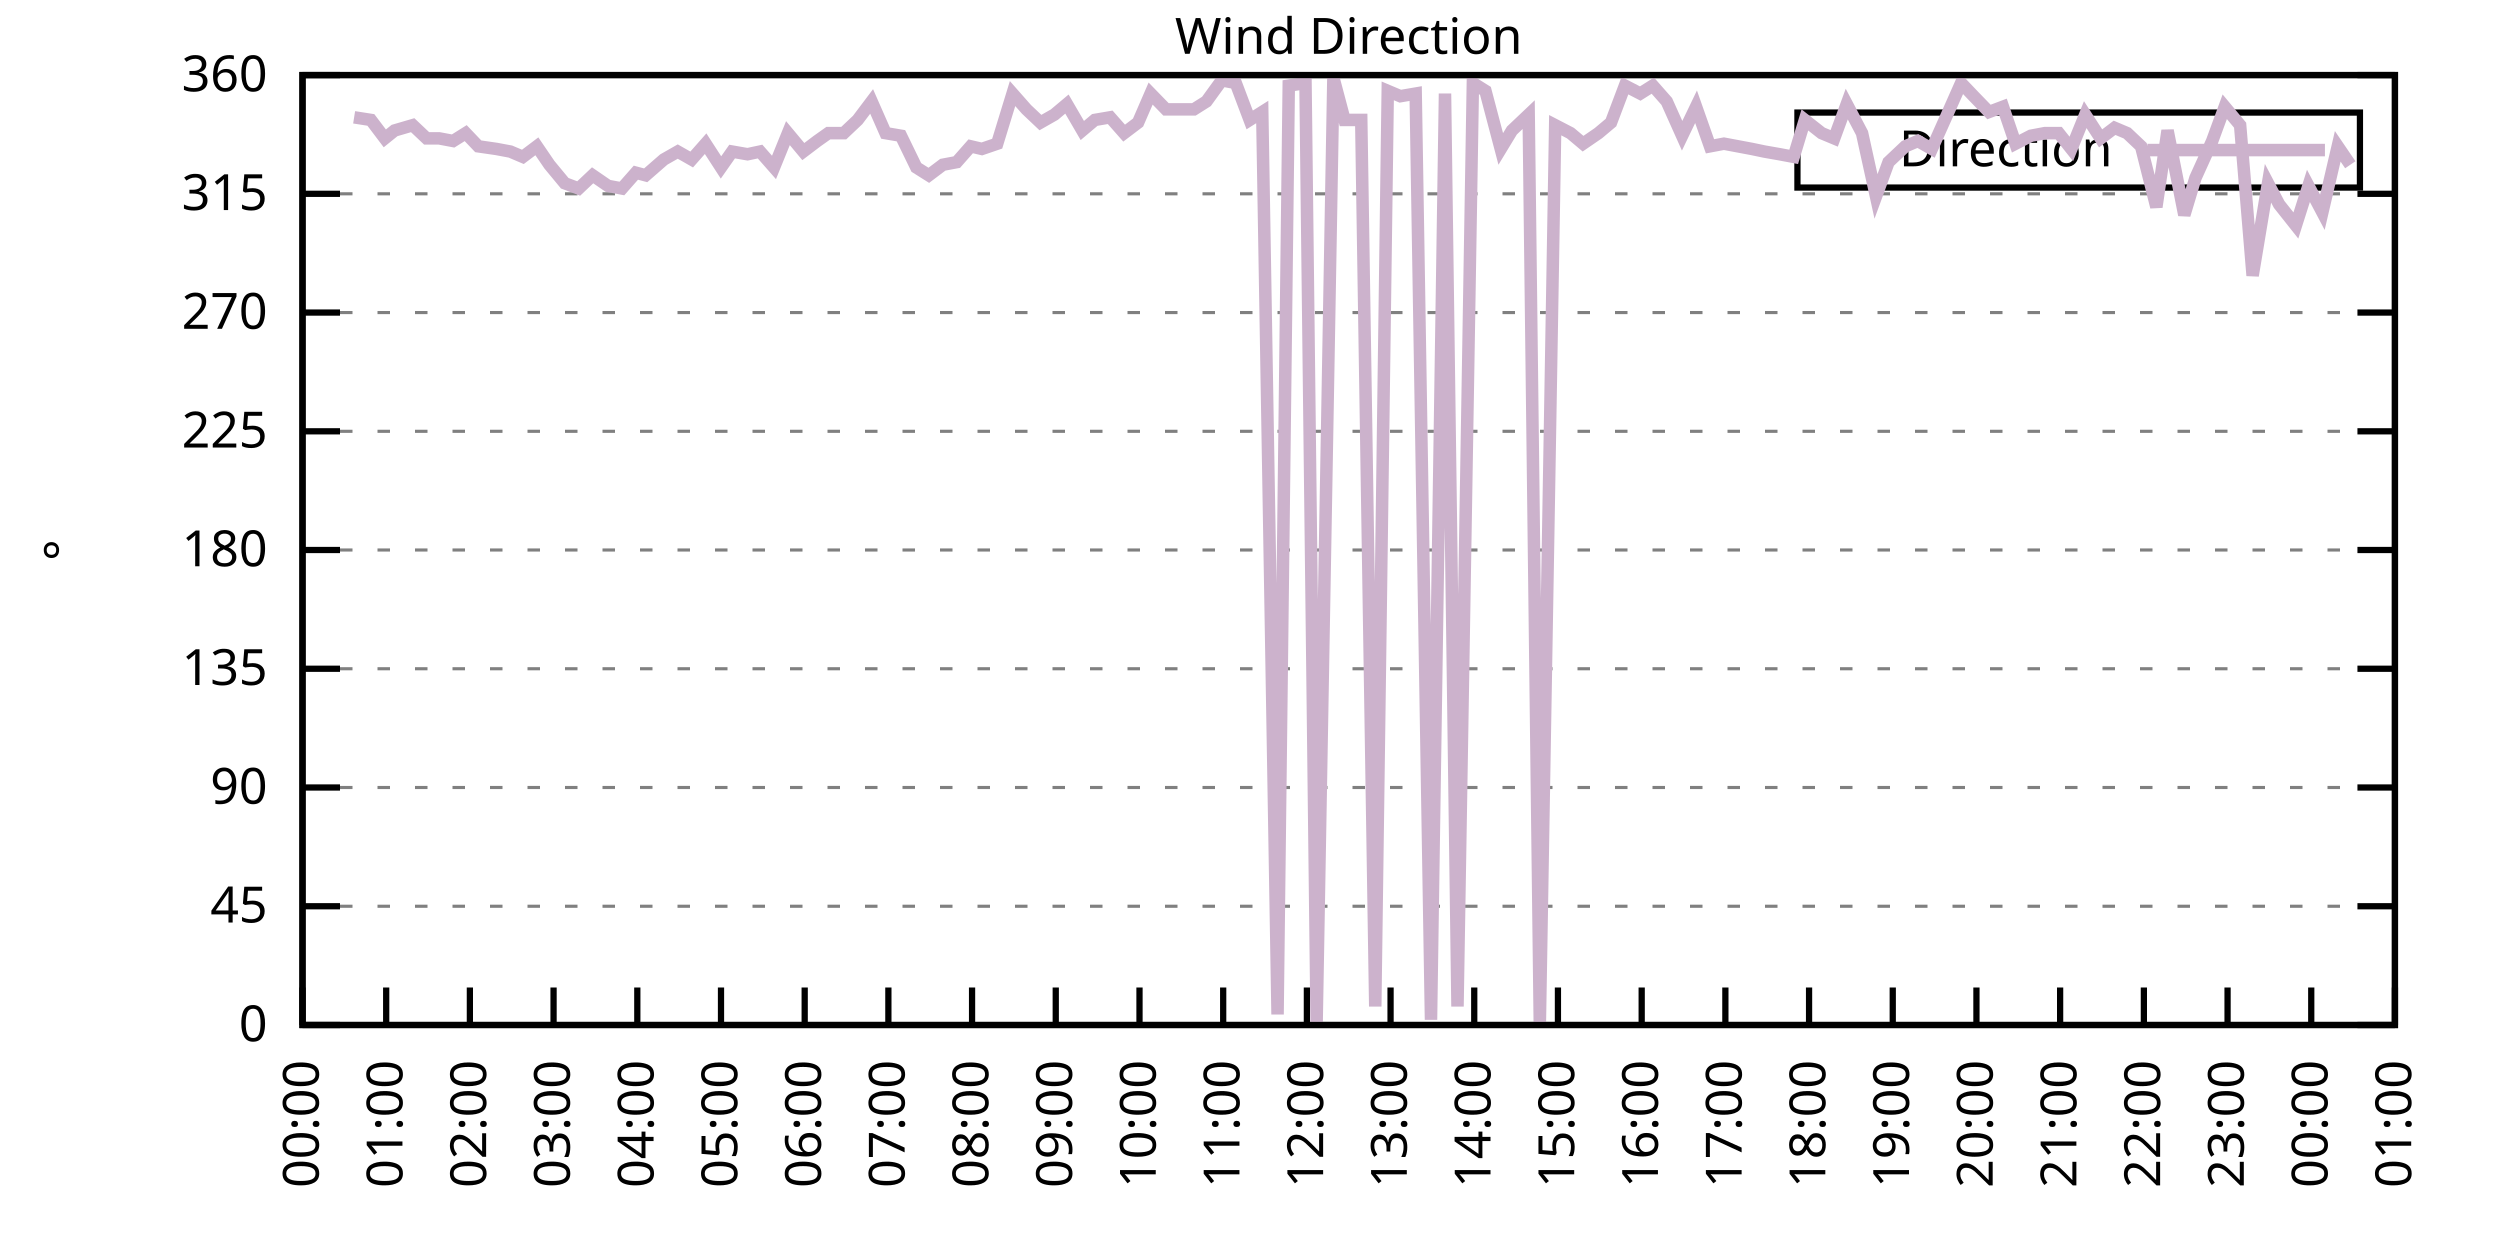
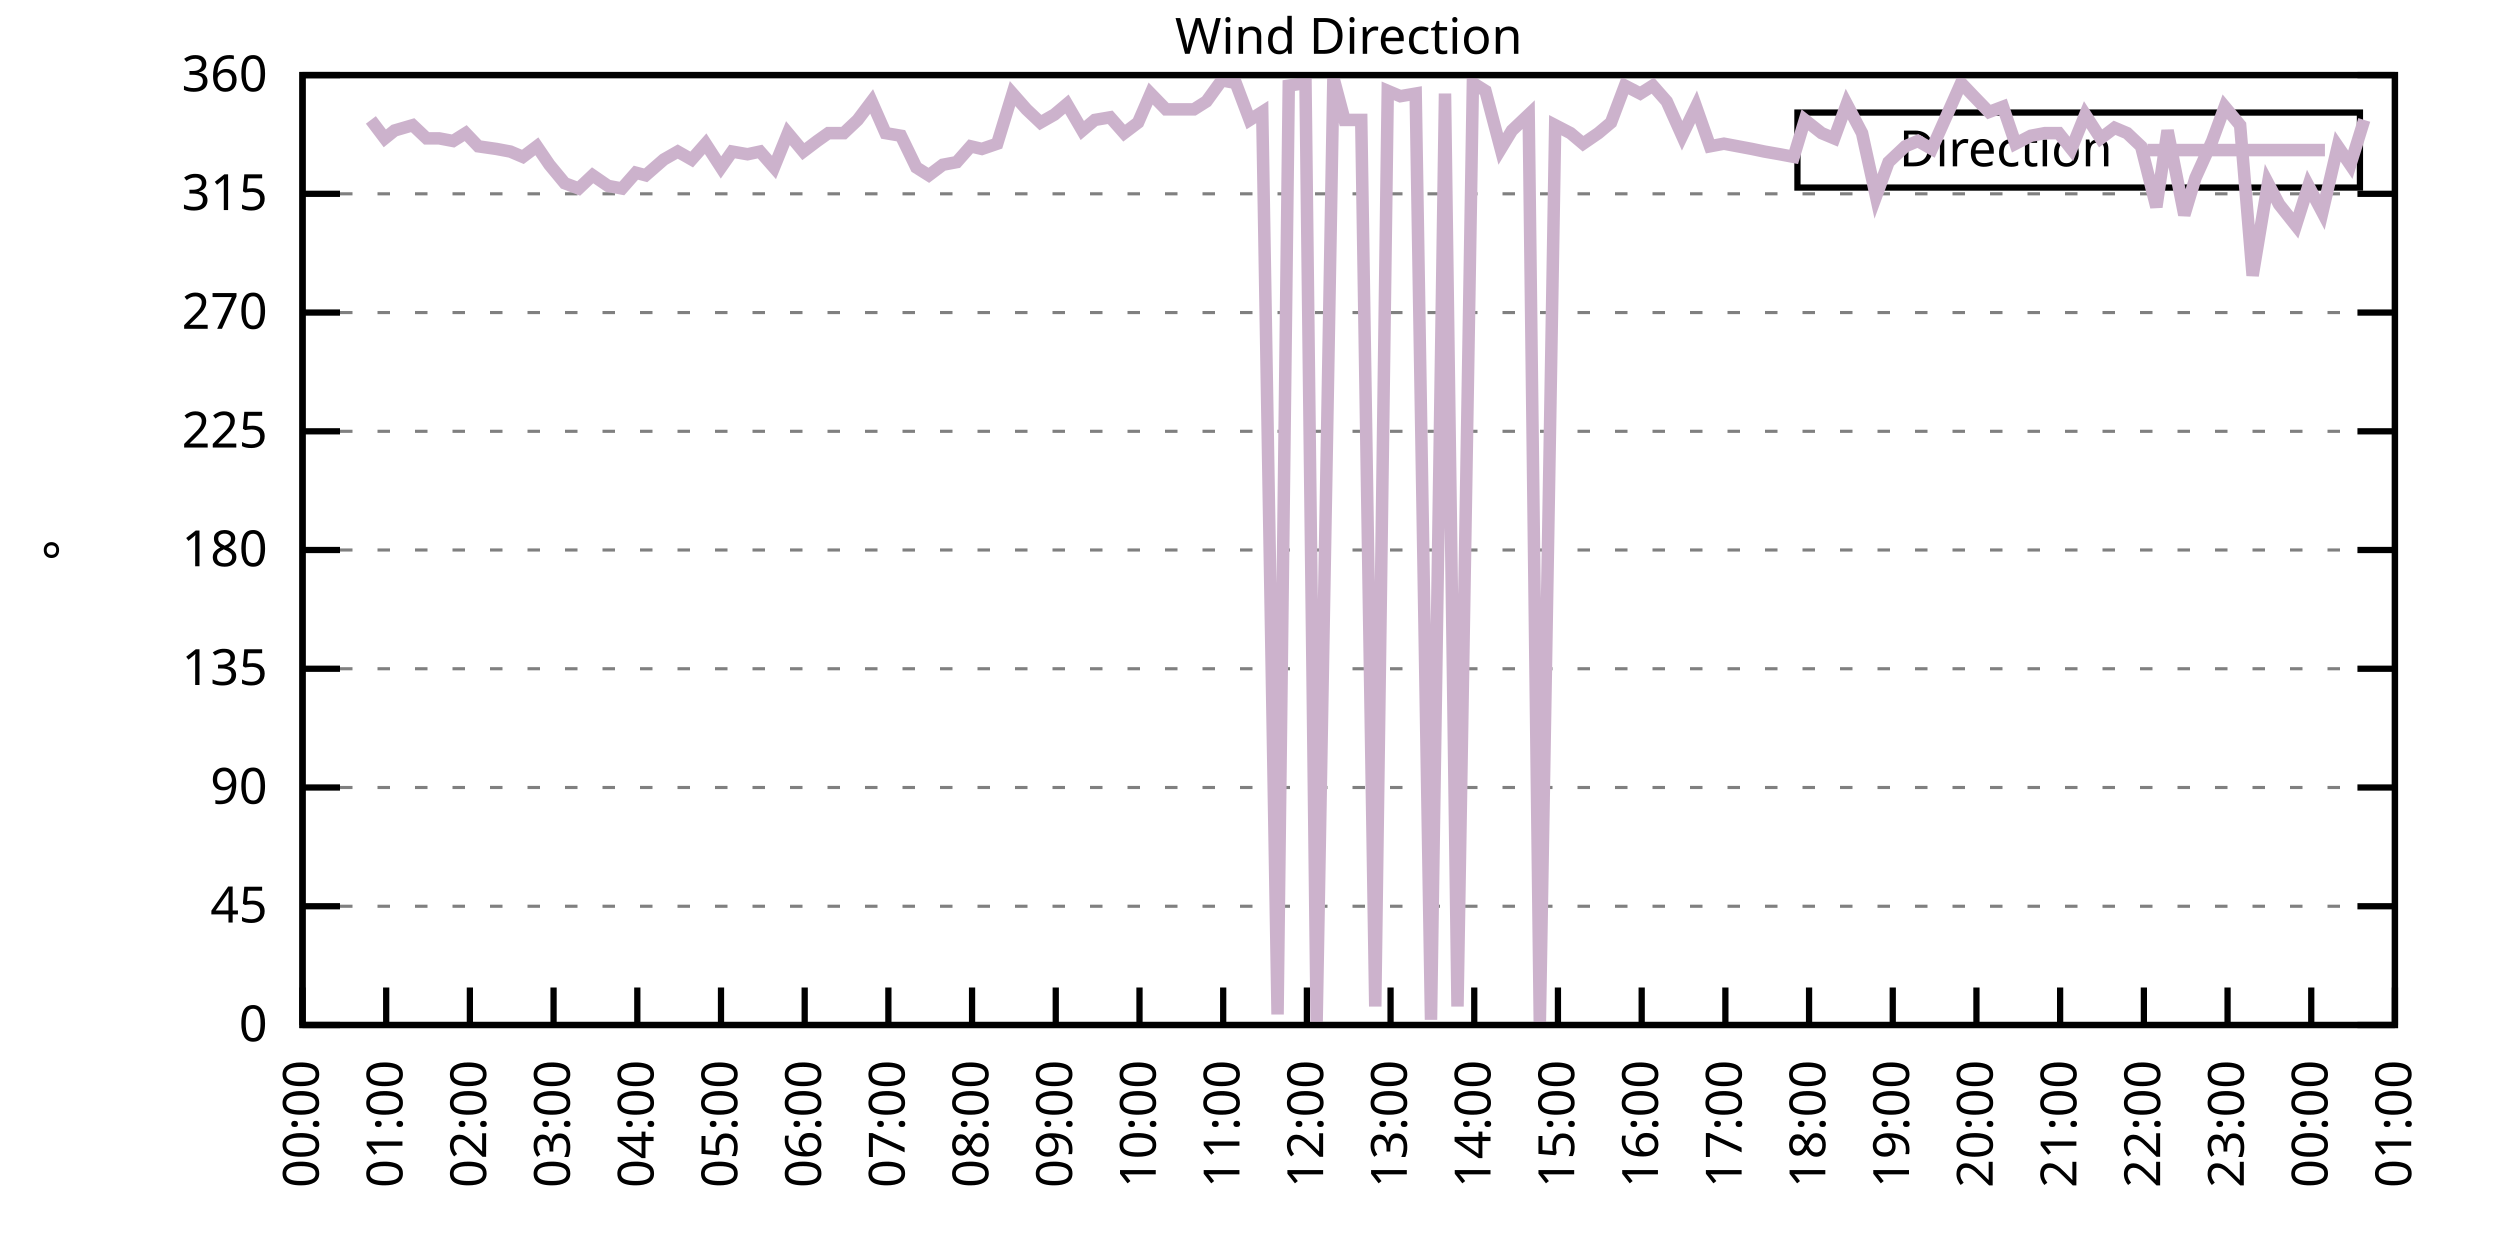
<svg xmlns="http://www.w3.org/2000/svg" xmlns:xlink="http://www.w3.org/1999/xlink" width="400" height="200" viewBox="0 0 400 200">
  <g id="gnuplot_canvas">
    <rect x="0" y="0" width="400" height="200" fill="none" />
    <defs>
      <circle id="gpDot" r="0.5" stroke-width="0.5" stroke="currentColor" />
      <path id="gpPt0" stroke-width="0.333" stroke="currentColor" d="M-1,0 h2 M0,-1 v2" />
      <path id="gpPt1" stroke-width="0.333" stroke="currentColor" d="M-1,-1 L1,1 M1,-1 L-1,1" />
      <path id="gpPt2" stroke-width="0.333" stroke="currentColor" d="M-1,0 L1,0 M0,-1 L0,1 M-1,-1 L1,1 M-1,1 L1,-1" />
      <rect id="gpPt3" stroke-width="0.333" stroke="currentColor" x="-1" y="-1" width="2" height="2" />
      <rect id="gpPt4" stroke-width="0.333" stroke="currentColor" fill="currentColor" x="-1" y="-1" width="2" height="2" />
      <circle id="gpPt5" stroke-width="0.333" stroke="currentColor" cx="0" cy="0" r="1" />
      <use xlink:href="#gpPt5" id="gpPt6" fill="currentColor" stroke="none" />
      <path id="gpPt7" stroke-width="0.333" stroke="currentColor" d="M0,-1.33 L-1.33,0.67 L1.33,0.67 z" />
      <use xlink:href="#gpPt7" id="gpPt8" fill="currentColor" stroke="none" />
      <use xlink:href="#gpPt7" id="gpPt9" stroke="currentColor" transform="rotate(180)" />
      <use xlink:href="#gpPt9" id="gpPt10" fill="currentColor" stroke="none" />
      <use xlink:href="#gpPt3" id="gpPt11" stroke="currentColor" transform="rotate(45)" />
      <use xlink:href="#gpPt11" id="gpPt12" fill="currentColor" stroke="none" />
      <path id="gpPt13" stroke-width="0.333" stroke="currentColor" d="M0,1.330 L1.265,0.411 L0.782,-1.067 L-0.782,-1.076 L-1.265,0.411 z" />
      <use xlink:href="#gpPt13" id="gpPt14" fill="currentColor" stroke="none" />
      <filter id="textbox" filterUnits="objectBoundingBox" x="0" y="0" height="1" width="1">
        <feFlood flood-color="white" flood-opacity="1" result="bgnd" />
        <feComposite in="SourceGraphic" in2="bgnd" operator="atop" />
      </filter>
      <filter id="greybox" filterUnits="objectBoundingBox" x="0" y="0" height="1" width="1">
        <feFlood flood-color="lightgrey" flood-opacity="1" result="grey" />
        <feComposite in="SourceGraphic" in2="grey" operator="atop" />
      </filter>
    </defs>
    <g fill="none" color="white" stroke="currentColor" stroke-width="1.00" stroke-linecap="butt" stroke-linejoin="miter">
</g>
    <g fill="none" color="black" stroke="currentColor" stroke-width="1.00" stroke-linecap="butt" stroke-linejoin="miter">
      <g stroke="none" shape-rendering="crispEdges">
        <polygon fill="rgb(255, 255, 255)" points="48.40,164.00 383.18,164.00 383.18,12.02 48.40,12.02 " />
      </g>
    </g>
    <g fill="none" color="black" stroke="currentColor" stroke-width="1.00" stroke-linecap="butt" stroke-linejoin="miter">
</g>
    <g fill="none" color="black" stroke="black" stroke-width="0.50" stroke-linecap="butt" stroke-linejoin="miter">
</g>
    <g fill="none" color="gray" stroke="currentColor" stroke-width="0.50" stroke-linecap="butt" stroke-linejoin="miter">
      <path stroke="gray" stroke-dasharray="2,4" class="gridline" d="M48.40,164.00 L383.19,164.00  " />
    </g>
    <g fill="none" color="gray" stroke="gray" stroke-width="1.00" stroke-linecap="butt" stroke-linejoin="miter">
</g>
    <g fill="none" color="black" stroke="currentColor" stroke-width="1.00" stroke-linecap="butt" stroke-linejoin="miter">
      <path stroke="black" d="M48.40,164.00 L54.40,164.00 M383.19,164.00 L377.19,164.00  " />
      <g transform="translate(42.80,166.60)" stroke="none" fill="black" font-family="Sans" font-size="8.00" text-anchor="end">
        <text>
          <tspan font-family="Sans"> 0</tspan>
        </text>
      </g>
    </g>
    <g fill="none" color="black" stroke="currentColor" stroke-width="1.00" stroke-linecap="butt" stroke-linejoin="miter">
</g>
    <g fill="none" color="black" stroke="black" stroke-width="0.50" stroke-linecap="butt" stroke-linejoin="miter">
</g>
    <g fill="none" color="gray" stroke="currentColor" stroke-width="0.50" stroke-linecap="butt" stroke-linejoin="miter">
      <path stroke="gray" stroke-dasharray="2,4" class="gridline" d="M48.40,145.00 L383.19,145.00  " />
    </g>
    <g fill="none" color="gray" stroke="gray" stroke-width="1.00" stroke-linecap="butt" stroke-linejoin="miter">
</g>
    <g fill="none" color="black" stroke="currentColor" stroke-width="1.00" stroke-linecap="butt" stroke-linejoin="miter">
      <path stroke="black" d="M48.40,145.00 L54.40,145.00 M383.19,145.00 L377.19,145.00  " />
      <g transform="translate(42.80,147.60)" stroke="none" fill="black" font-family="Sans" font-size="8.00" text-anchor="end">
        <text>
          <tspan font-family="Sans"> 45</tspan>
        </text>
      </g>
    </g>
    <g fill="none" color="black" stroke="currentColor" stroke-width="1.00" stroke-linecap="butt" stroke-linejoin="miter">
</g>
    <g fill="none" color="black" stroke="black" stroke-width="0.50" stroke-linecap="butt" stroke-linejoin="miter">
</g>
    <g fill="none" color="gray" stroke="currentColor" stroke-width="0.50" stroke-linecap="butt" stroke-linejoin="miter">
      <path stroke="gray" stroke-dasharray="2,4" class="gridline" d="M48.40,126.00 L383.19,126.00  " />
    </g>
    <g fill="none" color="gray" stroke="gray" stroke-width="1.00" stroke-linecap="butt" stroke-linejoin="miter">
</g>
    <g fill="none" color="black" stroke="currentColor" stroke-width="1.00" stroke-linecap="butt" stroke-linejoin="miter">
      <path stroke="black" d="M48.40,126.00 L54.40,126.00 M383.19,126.00 L377.19,126.00  " />
      <g transform="translate(42.80,128.60)" stroke="none" fill="black" font-family="Sans" font-size="8.00" text-anchor="end">
        <text>
          <tspan font-family="Sans"> 90</tspan>
        </text>
      </g>
    </g>
    <g fill="none" color="black" stroke="currentColor" stroke-width="1.00" stroke-linecap="butt" stroke-linejoin="miter">
</g>
    <g fill="none" color="black" stroke="black" stroke-width="0.50" stroke-linecap="butt" stroke-linejoin="miter">
</g>
    <g fill="none" color="gray" stroke="currentColor" stroke-width="0.50" stroke-linecap="butt" stroke-linejoin="miter">
      <path stroke="gray" stroke-dasharray="2,4" class="gridline" d="M48.40,107.00 L383.19,107.00  " />
    </g>
    <g fill="none" color="gray" stroke="gray" stroke-width="1.00" stroke-linecap="butt" stroke-linejoin="miter">
</g>
    <g fill="none" color="black" stroke="currentColor" stroke-width="1.00" stroke-linecap="butt" stroke-linejoin="miter">
      <path stroke="black" d="M48.40,107.00 L54.40,107.00 M383.19,107.00 L377.19,107.00  " />
      <g transform="translate(42.80,109.60)" stroke="none" fill="black" font-family="Sans" font-size="8.00" text-anchor="end">
        <text>
          <tspan font-family="Sans"> 135</tspan>
        </text>
      </g>
    </g>
    <g fill="none" color="black" stroke="currentColor" stroke-width="1.00" stroke-linecap="butt" stroke-linejoin="miter">
</g>
    <g fill="none" color="black" stroke="black" stroke-width="0.50" stroke-linecap="butt" stroke-linejoin="miter">
</g>
    <g fill="none" color="gray" stroke="currentColor" stroke-width="0.50" stroke-linecap="butt" stroke-linejoin="miter">
      <path stroke="gray" stroke-dasharray="2,4" class="gridline" d="M48.40,88.00 L383.19,88.00  " />
    </g>
    <g fill="none" color="gray" stroke="gray" stroke-width="1.00" stroke-linecap="butt" stroke-linejoin="miter">
</g>
    <g fill="none" color="black" stroke="currentColor" stroke-width="1.00" stroke-linecap="butt" stroke-linejoin="miter">
      <path stroke="black" d="M48.40,88.00 L54.40,88.00 M383.19,88.00 L377.19,88.00  " />
      <g transform="translate(42.80,90.60)" stroke="none" fill="black" font-family="Sans" font-size="8.00" text-anchor="end">
        <text>
          <tspan font-family="Sans"> 180</tspan>
        </text>
      </g>
    </g>
    <g fill="none" color="black" stroke="currentColor" stroke-width="1.00" stroke-linecap="butt" stroke-linejoin="miter">
</g>
    <g fill="none" color="black" stroke="black" stroke-width="0.50" stroke-linecap="butt" stroke-linejoin="miter">
</g>
    <g fill="none" color="gray" stroke="currentColor" stroke-width="0.50" stroke-linecap="butt" stroke-linejoin="miter">
      <path stroke="gray" stroke-dasharray="2,4" class="gridline" d="M48.40,69.01 L383.19,69.01  " />
    </g>
    <g fill="none" color="gray" stroke="gray" stroke-width="1.00" stroke-linecap="butt" stroke-linejoin="miter">
</g>
    <g fill="none" color="black" stroke="currentColor" stroke-width="1.00" stroke-linecap="butt" stroke-linejoin="miter">
      <path stroke="black" d="M48.40,69.01 L54.40,69.01 M383.19,69.01 L377.19,69.01  " />
      <g transform="translate(42.80,71.61)" stroke="none" fill="black" font-family="Sans" font-size="8.00" text-anchor="end">
        <text>
          <tspan font-family="Sans"> 225</tspan>
        </text>
      </g>
    </g>
    <g fill="none" color="black" stroke="currentColor" stroke-width="1.00" stroke-linecap="butt" stroke-linejoin="miter">
</g>
    <g fill="none" color="black" stroke="black" stroke-width="0.50" stroke-linecap="butt" stroke-linejoin="miter">
</g>
    <g fill="none" color="gray" stroke="currentColor" stroke-width="0.50" stroke-linecap="butt" stroke-linejoin="miter">
      <path stroke="gray" stroke-dasharray="2,4" class="gridline" d="M48.40,50.01 L383.19,50.01  " />
    </g>
    <g fill="none" color="gray" stroke="gray" stroke-width="1.00" stroke-linecap="butt" stroke-linejoin="miter">
</g>
    <g fill="none" color="black" stroke="currentColor" stroke-width="1.00" stroke-linecap="butt" stroke-linejoin="miter">
      <path stroke="black" d="M48.40,50.01 L54.40,50.01 M383.19,50.01 L377.19,50.01  " />
      <g transform="translate(42.80,52.61)" stroke="none" fill="black" font-family="Sans" font-size="8.00" text-anchor="end">
        <text>
          <tspan font-family="Sans"> 270</tspan>
        </text>
      </g>
    </g>
    <g fill="none" color="black" stroke="currentColor" stroke-width="1.00" stroke-linecap="butt" stroke-linejoin="miter">
</g>
    <g fill="none" color="black" stroke="black" stroke-width="0.50" stroke-linecap="butt" stroke-linejoin="miter">
</g>
    <g fill="none" color="gray" stroke="currentColor" stroke-width="0.50" stroke-linecap="butt" stroke-linejoin="miter">
      <path stroke="gray" stroke-dasharray="2,4" class="gridline" d="M48.40,31.01 L383.19,31.01  " />
    </g>
    <g fill="none" color="gray" stroke="gray" stroke-width="1.00" stroke-linecap="butt" stroke-linejoin="miter">
</g>
    <g fill="none" color="black" stroke="currentColor" stroke-width="1.00" stroke-linecap="butt" stroke-linejoin="miter">
      <path stroke="black" d="M48.40,31.01 L54.40,31.01 M383.19,31.01 L377.19,31.01  " />
      <g transform="translate(42.80,33.61)" stroke="none" fill="black" font-family="Sans" font-size="8.00" text-anchor="end">
        <text>
          <tspan font-family="Sans"> 315</tspan>
        </text>
      </g>
    </g>
    <g fill="none" color="black" stroke="currentColor" stroke-width="1.00" stroke-linecap="butt" stroke-linejoin="miter">
</g>
    <g fill="none" color="black" stroke="black" stroke-width="0.50" stroke-linecap="butt" stroke-linejoin="miter">
</g>
    <g fill="none" color="gray" stroke="currentColor" stroke-width="0.50" stroke-linecap="butt" stroke-linejoin="miter">
      <path stroke="gray" stroke-dasharray="2,4" class="gridline" d="M48.40,12.01 L383.19,12.01  " />
    </g>
    <g fill="none" color="gray" stroke="gray" stroke-width="1.00" stroke-linecap="butt" stroke-linejoin="miter">
</g>
    <g fill="none" color="black" stroke="currentColor" stroke-width="1.00" stroke-linecap="butt" stroke-linejoin="miter">
      <path stroke="black" d="M48.40,12.01 L54.40,12.01 M383.19,12.01 L377.19,12.01  " />
      <g transform="translate(42.80,14.61)" stroke="none" fill="black" font-family="Sans" font-size="8.00" text-anchor="end">
        <text>
          <tspan font-family="Sans"> 360</tspan>
        </text>
      </g>
    </g>
    <g fill="none" color="black" stroke="currentColor" stroke-width="1.00" stroke-linecap="butt" stroke-linejoin="miter">
      <path stroke="black" d="M48.40,164.00 L48.40,158.00  " />
      <g transform="translate(51.00,169.60) rotate(270.00)" stroke="none" fill="black" font-family="Sans" font-size="8.00" text-anchor="end">
        <text>
          <tspan font-family="Sans">00:00</tspan>
        </text>
      </g>
    </g>
    <g fill="none" color="black" stroke="currentColor" stroke-width="1.00" stroke-linecap="butt" stroke-linejoin="miter">
      <path stroke="black" d="M61.79,164.00 L61.79,158.00  " />
      <g transform="translate(64.39,169.60) rotate(270.00)" stroke="none" fill="black" font-family="Sans" font-size="8.00" text-anchor="end">
        <text>
          <tspan font-family="Sans">01:00</tspan>
        </text>
      </g>
    </g>
    <g fill="none" color="black" stroke="currentColor" stroke-width="1.00" stroke-linecap="butt" stroke-linejoin="miter">
      <path stroke="black" d="M75.18,164.00 L75.18,158.00  " />
      <g transform="translate(77.78,169.60) rotate(270.00)" stroke="none" fill="black" font-family="Sans" font-size="8.00" text-anchor="end">
        <text>
          <tspan font-family="Sans">02:00</tspan>
        </text>
      </g>
    </g>
    <g fill="none" color="black" stroke="currentColor" stroke-width="1.00" stroke-linecap="butt" stroke-linejoin="miter">
      <path stroke="black" d="M88.57,164.00 L88.57,158.00  " />
      <g transform="translate(91.17,169.60) rotate(270.00)" stroke="none" fill="black" font-family="Sans" font-size="8.00" text-anchor="end">
        <text>
          <tspan font-family="Sans">03:00</tspan>
        </text>
      </g>
    </g>
    <g fill="none" color="black" stroke="currentColor" stroke-width="1.00" stroke-linecap="butt" stroke-linejoin="miter">
      <path stroke="black" d="M101.97,164.00 L101.97,158.00  " />
      <g transform="translate(104.57,169.60) rotate(270.00)" stroke="none" fill="black" font-family="Sans" font-size="8.00" text-anchor="end">
        <text>
          <tspan font-family="Sans">04:00</tspan>
        </text>
      </g>
    </g>
    <g fill="none" color="black" stroke="currentColor" stroke-width="1.00" stroke-linecap="butt" stroke-linejoin="miter">
      <path stroke="black" d="M115.36,164.00 L115.36,158.00  " />
      <g transform="translate(117.96,169.60) rotate(270.00)" stroke="none" fill="black" font-family="Sans" font-size="8.00" text-anchor="end">
        <text>
          <tspan font-family="Sans">05:00</tspan>
        </text>
      </g>
    </g>
    <g fill="none" color="black" stroke="currentColor" stroke-width="1.00" stroke-linecap="butt" stroke-linejoin="miter">
      <path stroke="black" d="M128.75,164.00 L128.75,158.00  " />
      <g transform="translate(131.35,169.60) rotate(270.00)" stroke="none" fill="black" font-family="Sans" font-size="8.00" text-anchor="end">
        <text>
          <tspan font-family="Sans">06:00</tspan>
        </text>
      </g>
    </g>
    <g fill="none" color="black" stroke="currentColor" stroke-width="1.00" stroke-linecap="butt" stroke-linejoin="miter">
      <path stroke="black" d="M142.14,164.00 L142.14,158.00  " />
      <g transform="translate(144.74,169.60) rotate(270.00)" stroke="none" fill="black" font-family="Sans" font-size="8.00" text-anchor="end">
        <text>
          <tspan font-family="Sans">07:00</tspan>
        </text>
      </g>
    </g>
    <g fill="none" color="black" stroke="currentColor" stroke-width="1.00" stroke-linecap="butt" stroke-linejoin="miter">
      <path stroke="black" d="M155.53,164.00 L155.53,158.00  " />
      <g transform="translate(158.13,169.60) rotate(270.00)" stroke="none" fill="black" font-family="Sans" font-size="8.00" text-anchor="end">
        <text>
          <tspan font-family="Sans">08:00</tspan>
        </text>
      </g>
    </g>
    <g fill="none" color="black" stroke="currentColor" stroke-width="1.00" stroke-linecap="butt" stroke-linejoin="miter">
      <path stroke="black" d="M168.92,164.00 L168.92,158.00  " />
      <g transform="translate(171.52,169.60) rotate(270.00)" stroke="none" fill="black" font-family="Sans" font-size="8.00" text-anchor="end">
        <text>
          <tspan font-family="Sans">09:00</tspan>
        </text>
      </g>
    </g>
    <g fill="none" color="black" stroke="currentColor" stroke-width="1.00" stroke-linecap="butt" stroke-linejoin="miter">
      <path stroke="black" d="M182.32,164.00 L182.32,158.00  " />
      <g transform="translate(184.92,169.60) rotate(270.00)" stroke="none" fill="black" font-family="Sans" font-size="8.00" text-anchor="end">
        <text>
          <tspan font-family="Sans">10:00</tspan>
        </text>
      </g>
    </g>
    <g fill="none" color="black" stroke="currentColor" stroke-width="1.00" stroke-linecap="butt" stroke-linejoin="miter">
      <path stroke="black" d="M195.71,164.00 L195.71,158.00  " />
      <g transform="translate(198.31,169.60) rotate(270.00)" stroke="none" fill="black" font-family="Sans" font-size="8.00" text-anchor="end">
        <text>
          <tspan font-family="Sans">11:00</tspan>
        </text>
      </g>
    </g>
    <g fill="none" color="black" stroke="currentColor" stroke-width="1.00" stroke-linecap="butt" stroke-linejoin="miter">
      <path stroke="black" d="M209.10,164.00 L209.10,158.00  " />
      <g transform="translate(211.70,169.60) rotate(270.00)" stroke="none" fill="black" font-family="Sans" font-size="8.00" text-anchor="end">
        <text>
          <tspan font-family="Sans">12:00</tspan>
        </text>
      </g>
    </g>
    <g fill="none" color="black" stroke="currentColor" stroke-width="1.00" stroke-linecap="butt" stroke-linejoin="miter">
      <path stroke="black" d="M222.49,164.00 L222.49,158.00  " />
      <g transform="translate(225.09,169.60) rotate(270.00)" stroke="none" fill="black" font-family="Sans" font-size="8.00" text-anchor="end">
        <text>
          <tspan font-family="Sans">13:00</tspan>
        </text>
      </g>
    </g>
    <g fill="none" color="black" stroke="currentColor" stroke-width="1.00" stroke-linecap="butt" stroke-linejoin="miter">
      <path stroke="black" d="M235.88,164.00 L235.88,158.00  " />
      <g transform="translate(238.48,169.60) rotate(270.00)" stroke="none" fill="black" font-family="Sans" font-size="8.00" text-anchor="end">
        <text>
          <tspan font-family="Sans">14:00</tspan>
        </text>
      </g>
    </g>
    <g fill="none" color="black" stroke="currentColor" stroke-width="1.00" stroke-linecap="butt" stroke-linejoin="miter">
      <path stroke="black" d="M249.27,164.00 L249.27,158.00  " />
      <g transform="translate(251.87,169.60) rotate(270.00)" stroke="none" fill="black" font-family="Sans" font-size="8.00" text-anchor="end">
        <text>
          <tspan font-family="Sans">15:00</tspan>
        </text>
      </g>
    </g>
    <g fill="none" color="black" stroke="currentColor" stroke-width="1.00" stroke-linecap="butt" stroke-linejoin="miter">
      <path stroke="black" d="M262.67,164.00 L262.67,158.00  " />
      <g transform="translate(265.27,169.60) rotate(270.00)" stroke="none" fill="black" font-family="Sans" font-size="8.00" text-anchor="end">
        <text>
          <tspan font-family="Sans">16:00</tspan>
        </text>
      </g>
    </g>
    <g fill="none" color="black" stroke="currentColor" stroke-width="1.00" stroke-linecap="butt" stroke-linejoin="miter">
      <path stroke="black" d="M276.06,164.00 L276.06,158.00  " />
      <g transform="translate(278.66,169.60) rotate(270.00)" stroke="none" fill="black" font-family="Sans" font-size="8.00" text-anchor="end">
        <text>
          <tspan font-family="Sans">17:00</tspan>
        </text>
      </g>
    </g>
    <g fill="none" color="black" stroke="currentColor" stroke-width="1.00" stroke-linecap="butt" stroke-linejoin="miter">
      <path stroke="black" d="M289.45,164.00 L289.45,158.00  " />
      <g transform="translate(292.05,169.60) rotate(270.00)" stroke="none" fill="black" font-family="Sans" font-size="8.00" text-anchor="end">
        <text>
          <tspan font-family="Sans">18:00</tspan>
        </text>
      </g>
    </g>
    <g fill="none" color="black" stroke="currentColor" stroke-width="1.00" stroke-linecap="butt" stroke-linejoin="miter">
      <path stroke="black" d="M302.84,164.00 L302.84,158.00  " />
      <g transform="translate(305.44,169.60) rotate(270.00)" stroke="none" fill="black" font-family="Sans" font-size="8.00" text-anchor="end">
        <text>
          <tspan font-family="Sans">19:00</tspan>
        </text>
      </g>
    </g>
    <g fill="none" color="black" stroke="currentColor" stroke-width="1.00" stroke-linecap="butt" stroke-linejoin="miter">
      <path stroke="black" d="M316.23,164.00 L316.23,158.00  " />
      <g transform="translate(318.83,169.60) rotate(270.00)" stroke="none" fill="black" font-family="Sans" font-size="8.00" text-anchor="end">
        <text>
          <tspan font-family="Sans">20:00</tspan>
        </text>
      </g>
    </g>
    <g fill="none" color="black" stroke="currentColor" stroke-width="1.00" stroke-linecap="butt" stroke-linejoin="miter">
      <path stroke="black" d="M329.62,164.00 L329.62,158.00  " />
      <g transform="translate(332.22,169.60) rotate(270.00)" stroke="none" fill="black" font-family="Sans" font-size="8.00" text-anchor="end">
        <text>
          <tspan font-family="Sans">21:00</tspan>
        </text>
      </g>
    </g>
    <g fill="none" color="black" stroke="currentColor" stroke-width="1.00" stroke-linecap="butt" stroke-linejoin="miter">
      <path stroke="black" d="M343.02,164.00 L343.02,158.00  " />
      <g transform="translate(345.62,169.60) rotate(270.00)" stroke="none" fill="black" font-family="Sans" font-size="8.00" text-anchor="end">
        <text>
          <tspan font-family="Sans">22:00</tspan>
        </text>
      </g>
    </g>
    <g fill="none" color="black" stroke="currentColor" stroke-width="1.00" stroke-linecap="butt" stroke-linejoin="miter">
      <path stroke="black" d="M356.41,164.00 L356.41,158.00  " />
      <g transform="translate(359.01,169.60) rotate(270.00)" stroke="none" fill="black" font-family="Sans" font-size="8.00" text-anchor="end">
        <text>
          <tspan font-family="Sans">23:00</tspan>
        </text>
      </g>
    </g>
    <g fill="none" color="black" stroke="currentColor" stroke-width="1.00" stroke-linecap="butt" stroke-linejoin="miter">
      <path stroke="black" d="M369.80,164.00 L369.80,158.00  " />
      <g transform="translate(372.40,169.60) rotate(270.00)" stroke="none" fill="black" font-family="Sans" font-size="8.00" text-anchor="end">
        <text>
          <tspan font-family="Sans">00:00</tspan>
        </text>
      </g>
    </g>
    <g fill="none" color="black" stroke="currentColor" stroke-width="1.00" stroke-linecap="butt" stroke-linejoin="miter">
      <path stroke="black" d="M383.19,164.00 L383.19,158.00  " />
      <g transform="translate(385.79,169.60) rotate(270.00)" stroke="none" fill="black" font-family="Sans" font-size="8.00" text-anchor="end">
        <text>
          <tspan font-family="Sans">01:00</tspan>
        </text>
      </g>
    </g>
    <g fill="none" color="black" stroke="currentColor" stroke-width="1.00" stroke-linecap="butt" stroke-linejoin="miter">
</g>
    <g fill="none" color="black" stroke="currentColor" stroke-width="1.00" stroke-linecap="butt" stroke-linejoin="miter">
      <path stroke="black" d="M48.40,12.01 L48.40,164.00 L383.19,164.00 L383.19,12.01 L48.40,12.01 Z  " />
    </g>
    <g fill="none" color="black" stroke="currentColor" stroke-width="1.00" stroke-linecap="butt" stroke-linejoin="miter">
</g>
    <g fill="none" color="black" stroke="currentColor" stroke-width="1.00" stroke-linecap="butt" stroke-linejoin="miter">
      <path stroke="black" d="M287.59,30.01 L287.59,18.01 L377.59,18.01 L377.59,30.01 L287.59,30.01 Z  " />
    </g>
    <g id="Wind_direction_plot_1">
      <g fill="none" color="white" stroke="black" stroke-width="2.00" stroke-linecap="butt" stroke-linejoin="miter">
</g>
      <g fill="none" color="black" stroke="currentColor" stroke-width="2.00" stroke-linecap="butt" stroke-linejoin="miter">
        <g transform="translate(337.99,26.61)" stroke="none" fill="black" font-family="Sans" font-size="8.00" text-anchor="end">
          <text>
            <tspan font-family="Sans">Direction</tspan>
          </text>
        </g>
      </g>
      <g fill="none" color="black" stroke="currentColor" stroke-width="2.00" stroke-linecap="butt" stroke-linejoin="miter">
-         <path stroke="rgb(204, 178, 204)" d="M343.59,24.01 L371.99,24.01 M56.66,18.77 L59.34,19.19 L61.57,22.14 L63.13,20.88 L66.03,20.03 L68.26,22.14   L70.27,22.14 L72.50,22.56 L74.51,21.30 L76.52,23.41 L79.42,23.83 L81.66,24.25 L83.66,25.10 L85.90,23.41   L87.91,26.36 L90.36,29.32 L92.59,30.16 L94.82,28.05 L97.28,29.74 L99.51,30.16 L101.74,27.63 L103.31,28.05   L106.21,25.52 L108.44,24.25 L110.67,25.52 L112.90,22.99 L115.36,26.79 L117.14,24.25 L119.60,24.68 L121.61,24.25   L123.84,26.79 L126.07,21.30 L128.53,24.25 L130.76,22.56 L132.54,21.30 L135.00,21.30 L137.23,19.19 L139.46,16.23   L141.69,21.30 L144.15,21.72 L146.61,26.79 L148.61,28.05 L150.85,26.36 L153.08,25.94 L155.31,23.41 L157.10,23.83   L159.55,22.99 L162.01,14.97 L164.24,17.50 L166.47,19.61 L168.70,18.34 L170.71,16.65 L173.17,20.88 L175.17,19.19   L177.63,18.77 L179.86,21.30 L182.09,19.61 L184.10,14.97 L186.56,17.50 L188.79,17.50 L191.02,17.50 L193.03,16.23   L195.48,12.85 L197.72,13.28 L199.95,19.19 L201.96,17.92 L204.41,162.31 L206.20,13.70 L208.88,13.28 L210.66,163.58   L213.34,12.43 L215.13,19.19 L217.80,19.19 L220.04,161.04 L222.04,14.54 L224.05,15.39 L226.51,14.97 L228.96,163.16   L231.20,14.97 L233.20,161.04 L235.66,13.28 L237.67,14.54 L240.12,23.83 L241.91,20.88 L244.59,18.34 L246.37,164.00   L248.83,20.03 L251.28,21.30 L253.29,22.99 L255.75,21.30 L257.76,19.61 L259.99,13.70 L262.44,14.97 L264.45,13.70   L266.68,16.23 L269.14,21.72 L271.37,17.08 L273.60,23.41 L275.83,22.99 L278.07,23.41 L280.30,23.83 L282.31,24.25   L284.76,24.68 L286.99,25.10 L288.78,19.19 L291.46,21.30 L293.47,22.14 L295.48,16.65 L297.93,21.30 L300.16,31.43   L302.17,25.94 L304.85,23.41 L306.86,22.56 L309.09,23.83 L311.54,18.34 L313.78,13.28 L315.79,15.39 L318.24,17.92   L320.47,17.08 L322.48,22.99 L324.94,21.72 L327.17,21.30 L329.40,21.30 L331.41,23.83 L333.64,18.34 L336.10,22.14   L338.33,20.45 L340.34,21.30 L342.57,23.41 L345.02,33.12 L346.81,20.88 L349.49,34.39 L351.27,28.48 L353.95,22.56   L355.96,17.08 L358.42,20.03 L360.42,44.10 L362.88,29.32 L364.66,32.70 L367.34,36.08 L369.35,29.74 L371.58,33.96   L374.04,23.41 L376.05,26.36  " />
+         <path stroke="rgb(204, 178, 204)" d="M343.59,24.01 L371.99,24.01 M59.34,19.19 L61.57,22.14 L63.13,20.88 L66.03,20.03 L68.26,22.14 L70.27,22.14   L72.50,22.56 L74.51,21.30 L76.52,23.41 L79.42,23.83 L81.66,24.25 L83.66,25.10 L85.90,23.41 L87.91,26.36   L90.36,29.32 L92.59,30.16 L94.82,28.05 L97.28,29.74 L99.51,30.16 L101.74,27.63 L103.31,28.05 L106.21,25.52   L108.44,24.25 L110.67,25.52 L112.90,22.99 L115.36,26.79 L117.14,24.25 L119.60,24.68 L121.61,24.25 L123.84,26.79   L126.07,21.30 L128.53,24.25 L130.76,22.56 L132.54,21.30 L135.00,21.30 L137.23,19.19 L139.46,16.23 L141.69,21.30   L144.15,21.72 L146.61,26.79 L148.61,28.05 L150.85,26.36 L153.08,25.94 L155.31,23.41 L157.10,23.83 L159.55,22.99   L162.01,14.97 L164.24,17.50 L166.47,19.61 L168.70,18.34 L170.71,16.65 L173.17,20.88 L175.17,19.19 L177.63,18.77   L179.86,21.30 L182.09,19.61 L184.10,14.97 L186.56,17.50 L188.79,17.50 L191.02,17.50 L193.03,16.23 L195.48,12.85   L197.72,13.28 L199.95,19.19 L201.96,17.92 L204.41,162.31 L206.20,13.70 L208.88,13.28 L210.66,163.58 L213.34,12.43   L215.13,19.19 L217.80,19.19 L220.04,161.04 L222.04,14.54 L224.05,15.39 L226.51,14.97 L228.96,163.16 L231.20,14.97   L233.20,161.04 L235.66,13.28 L237.67,14.54 L240.12,23.83 L241.91,20.88 L244.59,18.34 L246.37,164.00 L248.83,20.03   L251.28,21.30 L253.29,22.99 L255.75,21.30 L257.76,19.61 L259.99,13.70 L262.44,14.97 L264.45,13.70 L266.68,16.23   L269.14,21.72 L271.37,17.08 L273.60,23.41 L275.83,22.99 L278.07,23.41 L280.30,23.83 L282.31,24.25 L284.76,24.68   L286.99,25.10 L288.78,19.19 L291.46,21.30 L293.47,22.14 L295.48,16.65 L297.93,21.30 L300.16,31.43 L302.17,25.94   L304.85,23.41 L306.86,22.56 L309.09,23.83 L311.54,18.34 L313.78,13.28 L315.79,15.39 L318.24,17.92 L320.47,17.08   L322.48,22.99 L324.94,21.72 L327.17,21.30 L329.40,21.30 L331.41,23.83 L333.64,18.34 L336.10,22.14 L338.33,20.45   L340.34,21.30 L342.57,23.41 L345.02,33.12 L346.81,20.88 L349.49,34.39 L351.27,28.48 L353.95,22.56 L355.96,17.08   L358.42,20.03 L360.42,44.10 L362.88,29.32 L364.66,32.70 L367.34,36.08 L369.35,29.74 L371.58,33.96 L374.04,23.41   L376.05,26.36 L378.28,19.19  " />
      </g>
    </g>
    <g fill="none" color="black" stroke="currentColor" stroke-width="2.00" stroke-linecap="butt" stroke-linejoin="miter">
</g>
    <g fill="none" color="black" stroke="black" stroke-width="1.00" stroke-linecap="butt" stroke-linejoin="miter">
</g>
    <g fill="none" color="black" stroke="currentColor" stroke-width="1.00" stroke-linecap="butt" stroke-linejoin="miter">
      <path stroke="black" d="M48.40,12.01 L48.40,164.00 L383.19,164.00 L383.19,12.01 L48.40,12.01 Z  " />
      <g transform="translate(12.80,88.01) rotate(270.00)" stroke="none" fill="black" font-family="Sans" font-size="8.00" text-anchor="middle">
        <text>
          <tspan font-family="Sans">°</tspan>
        </text>
      </g>
    </g>
    <g fill="none" color="black" stroke="currentColor" stroke-width="1.00" stroke-linecap="butt" stroke-linejoin="miter">
</g>
    <g fill="none" color="black" stroke="currentColor" stroke-width="1.00" stroke-linecap="butt" stroke-linejoin="miter">
      <g transform="translate(215.79,8.61)" stroke="none" fill="black" font-family="Sans" font-size="8.00" text-anchor="middle">
        <text>
          <tspan font-family="Sans">Wind Direction</tspan>
        </text>
      </g>
    </g>
    <g fill="none" color="black" stroke="currentColor" stroke-width="1.00" stroke-linecap="butt" stroke-linejoin="miter">
</g>
  </g>
</svg>
